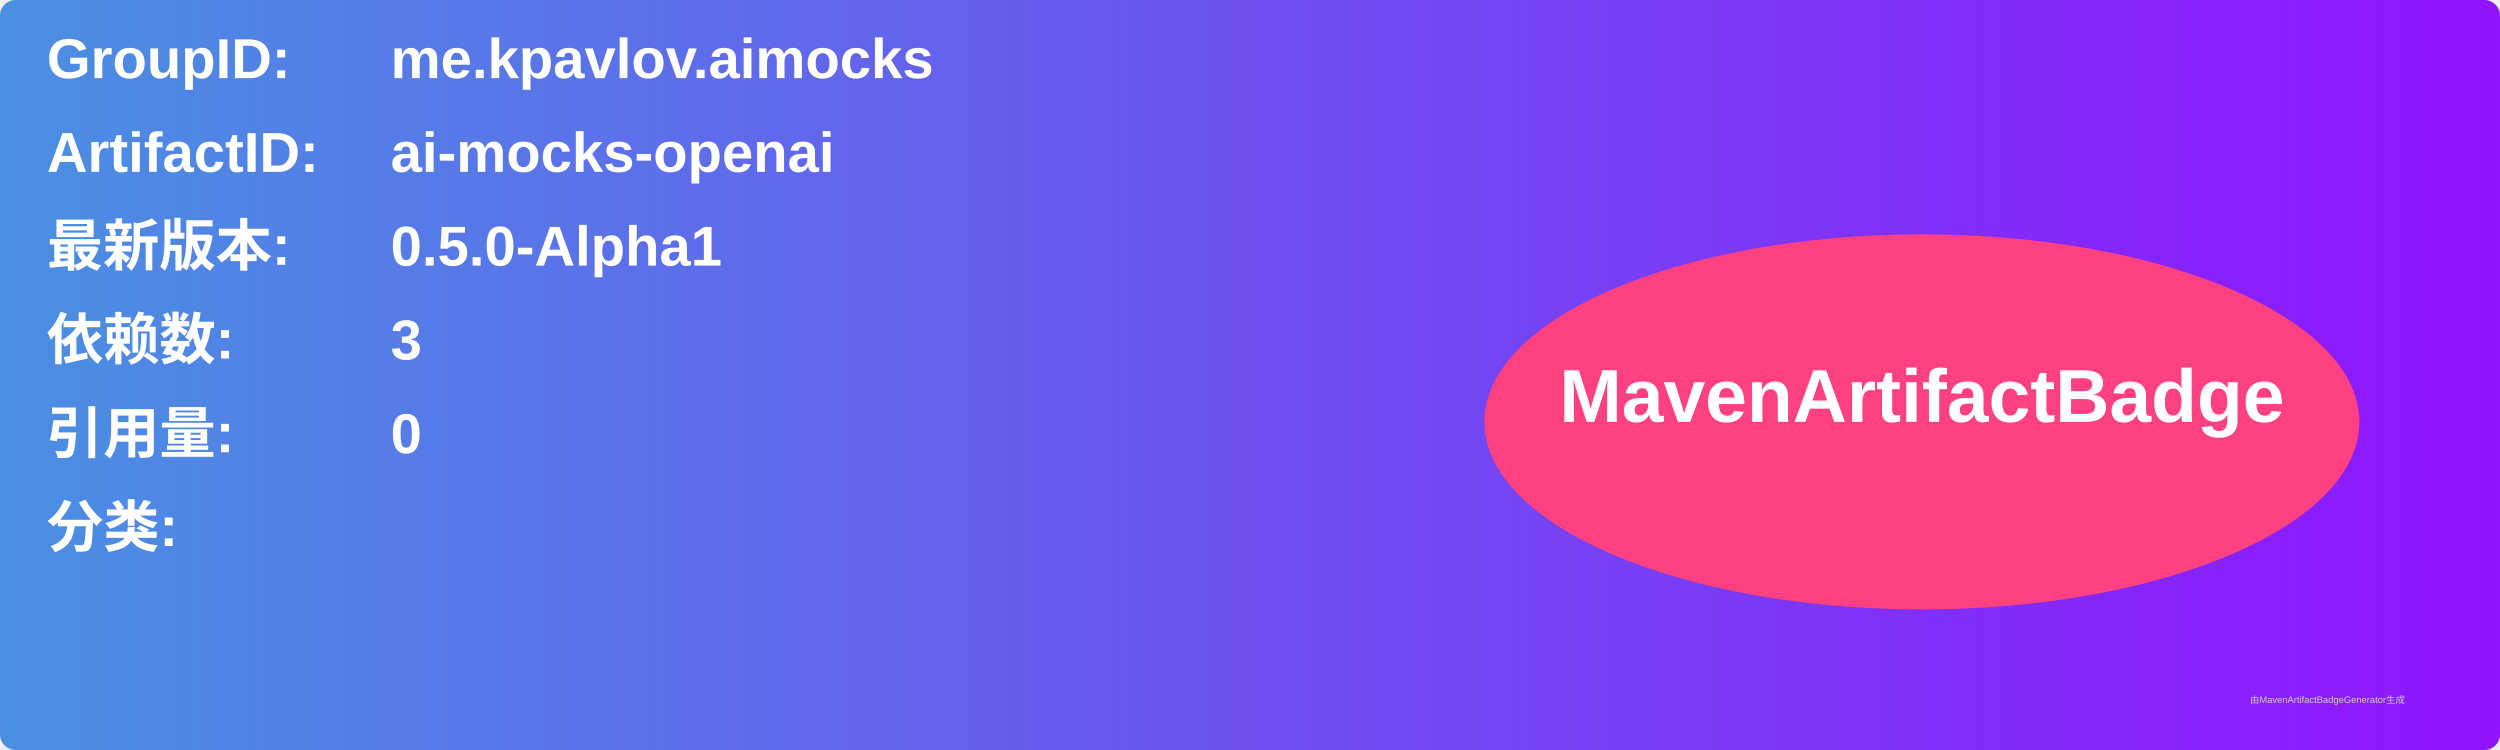
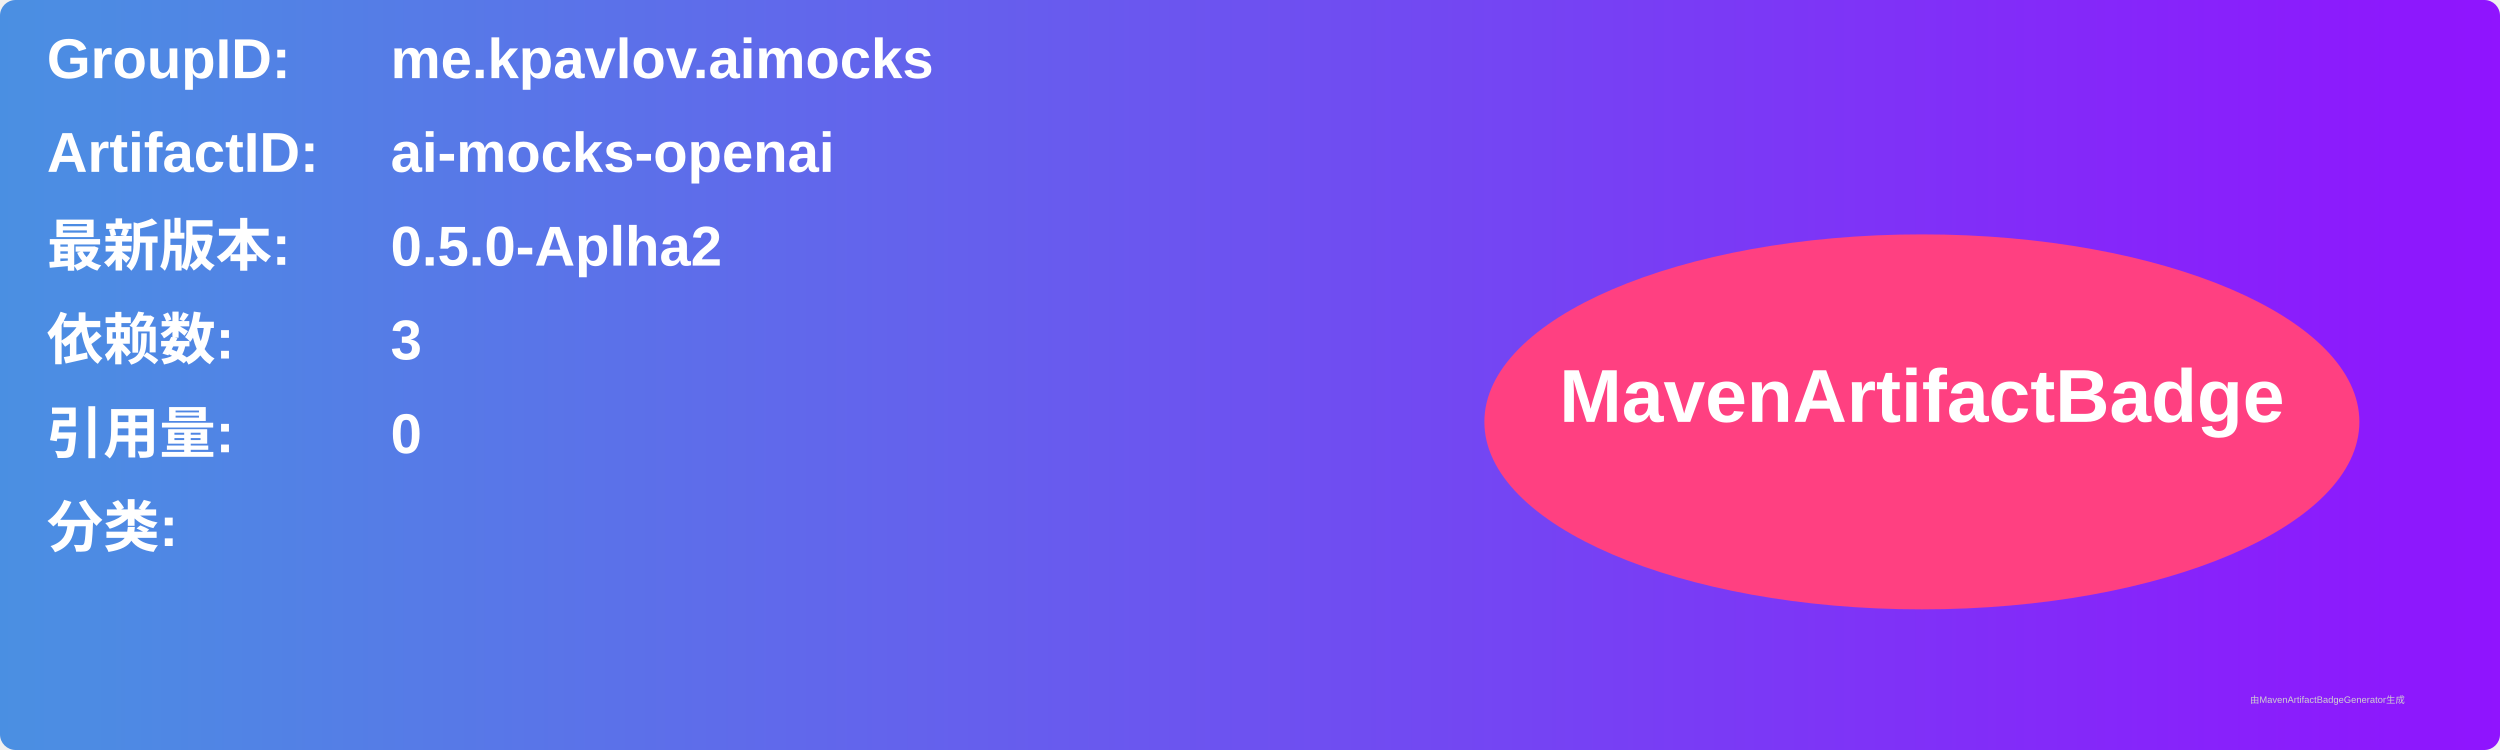
<svg xmlns="http://www.w3.org/2000/svg" width="800" height="240" viewBox="0 0 800 240">
  <linearGradient id="grad" x1="0%" y1="0%" x2="100%" y2="0%">
    <stop offset="0%" stop-color="#4a90e2" />
    <stop offset="100%" stop-color="#9013fe" />
  </linearGradient>
  <rect width="100%" height="100%" rx="5" ry="5" fill="url(#grad)" />
  <g transform="translate(15, 15)">
    <text x="0" y="10" font-family="Arial" font-size="18" fill="white" font-weight="bold" width="260">GroupID:</text>
    <text x="110" y="10" font-family="Arial" font-size="18" fill="white" font-weight="bold" width="460">me.kpavlov.aimocks</text>
    <text x="0" y="40" font-family="Arial" font-size="18" fill="white" font-weight="bold" width="260">ArtifactID:</text>
    <text x="110" y="40" font-family="Arial" font-size="18" fill="white" font-weight="bold" width="460">ai-mocks-openai</text>
    <text x="0" y="70" font-family="Arial" font-size="18" fill="white" font-weight="bold">最新版本:</text>
    <text x="110" y="70" font-family="Arial" font-size="18" fill="white" font-weight="bold">
-       <tspan font-weight="bold">0.5.0-Alpha1</tspan>
+       <tspan font-weight="bold">0.5.0-Aplha2</tspan>
    </text>
    <text x="0" y="100" font-family="Arial" font-size="18" fill="white" font-weight="bold">依赖数: </text>
    <text x="110" y="100" font-family="Arial" font-size="18" fill="white">
      <tspan font-weight="bold">3</tspan>
    </text>
    <text x="0" y="130" font-family="Arial" font-size="18" fill="white" font-weight="bold">引用量: </text>
    <text x="110" y="130" font-family="Arial" font-size="18" fill="white">
      <tspan font-weight="bold">0</tspan>
    </text>
    <text x="0" y="160" font-family="Arial" font-size="18" fill="white" font-weight="bold">分类:</text>
    <text x="10" y="190" font-family="Arial" font-size="10" fill="white">
      <tspan font-weight="bold" />
    </text>
    <ellipse cx="600" cy="120" rx="140" ry="60" fill="#ff4081" />
    <text x="600" y="120" text-anchor="middle" font-family="Arial" font-size="24" fill="white" font-weight="bold">MavenArtifactBadge</text>
  </g>
  <text x="720" y="225" font-family="Arial" font-size="3" fill="#d0d0d0">由MavenArtifactBadgeGenerator生成</text>
</svg>
